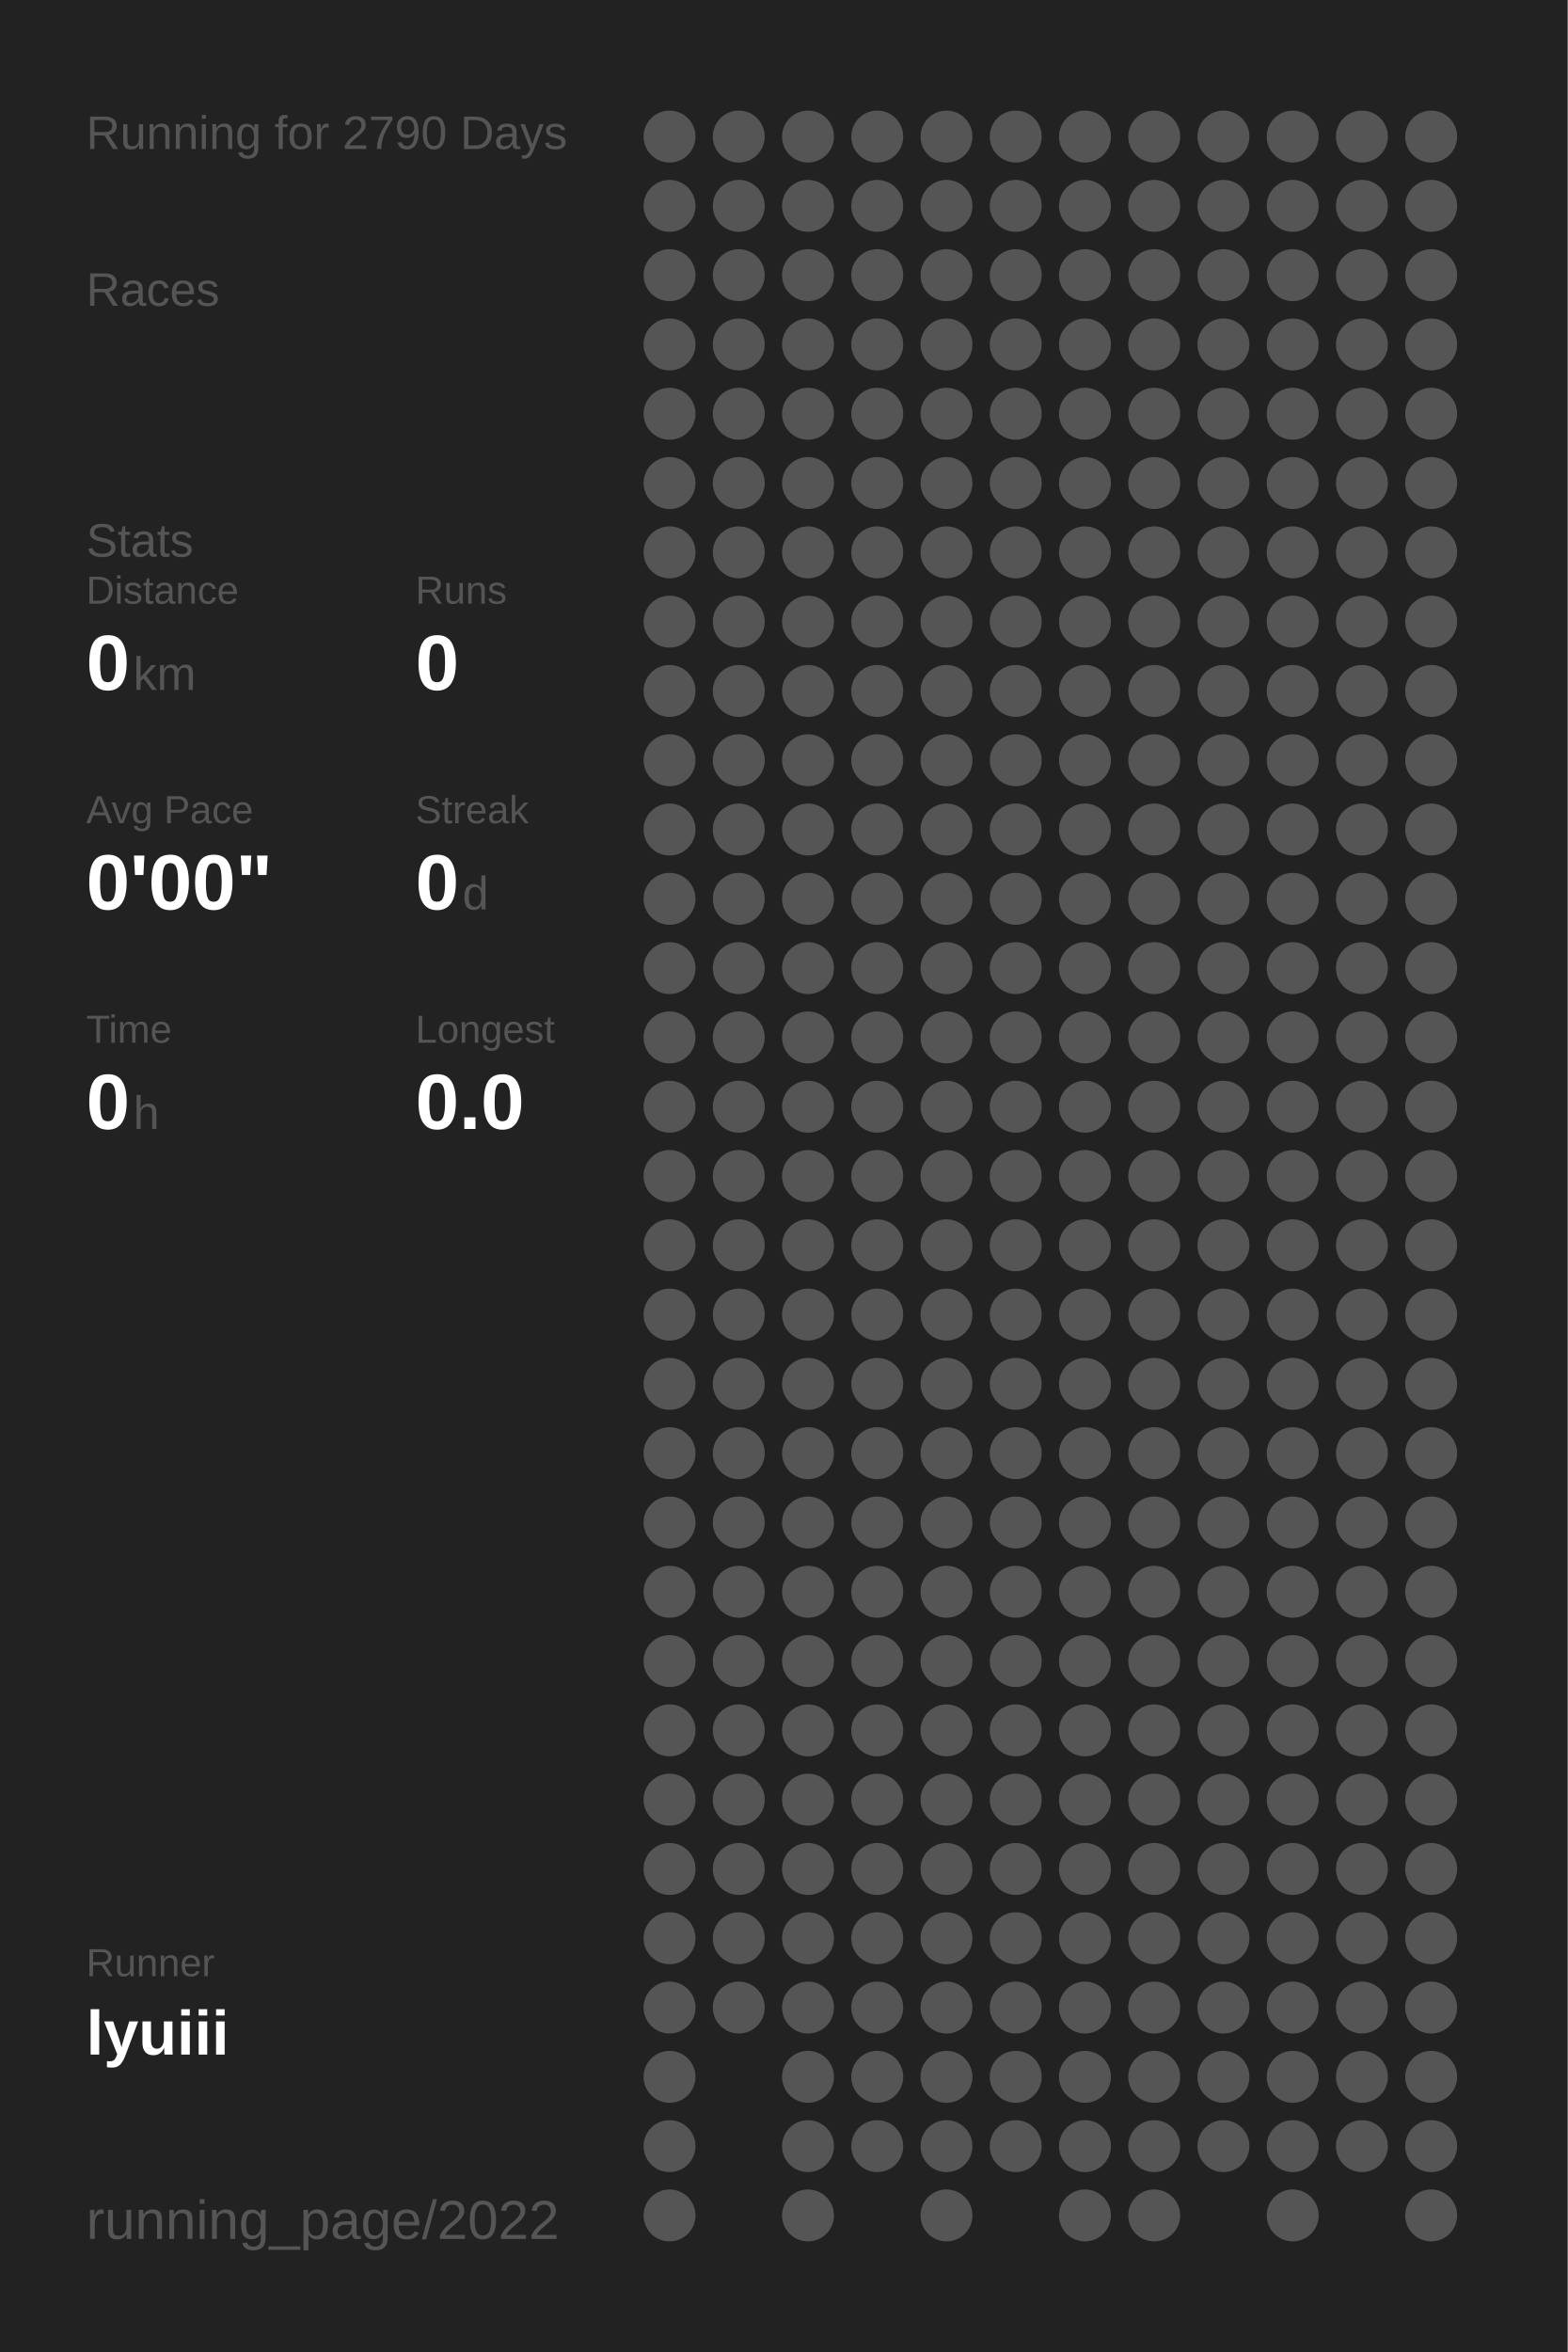
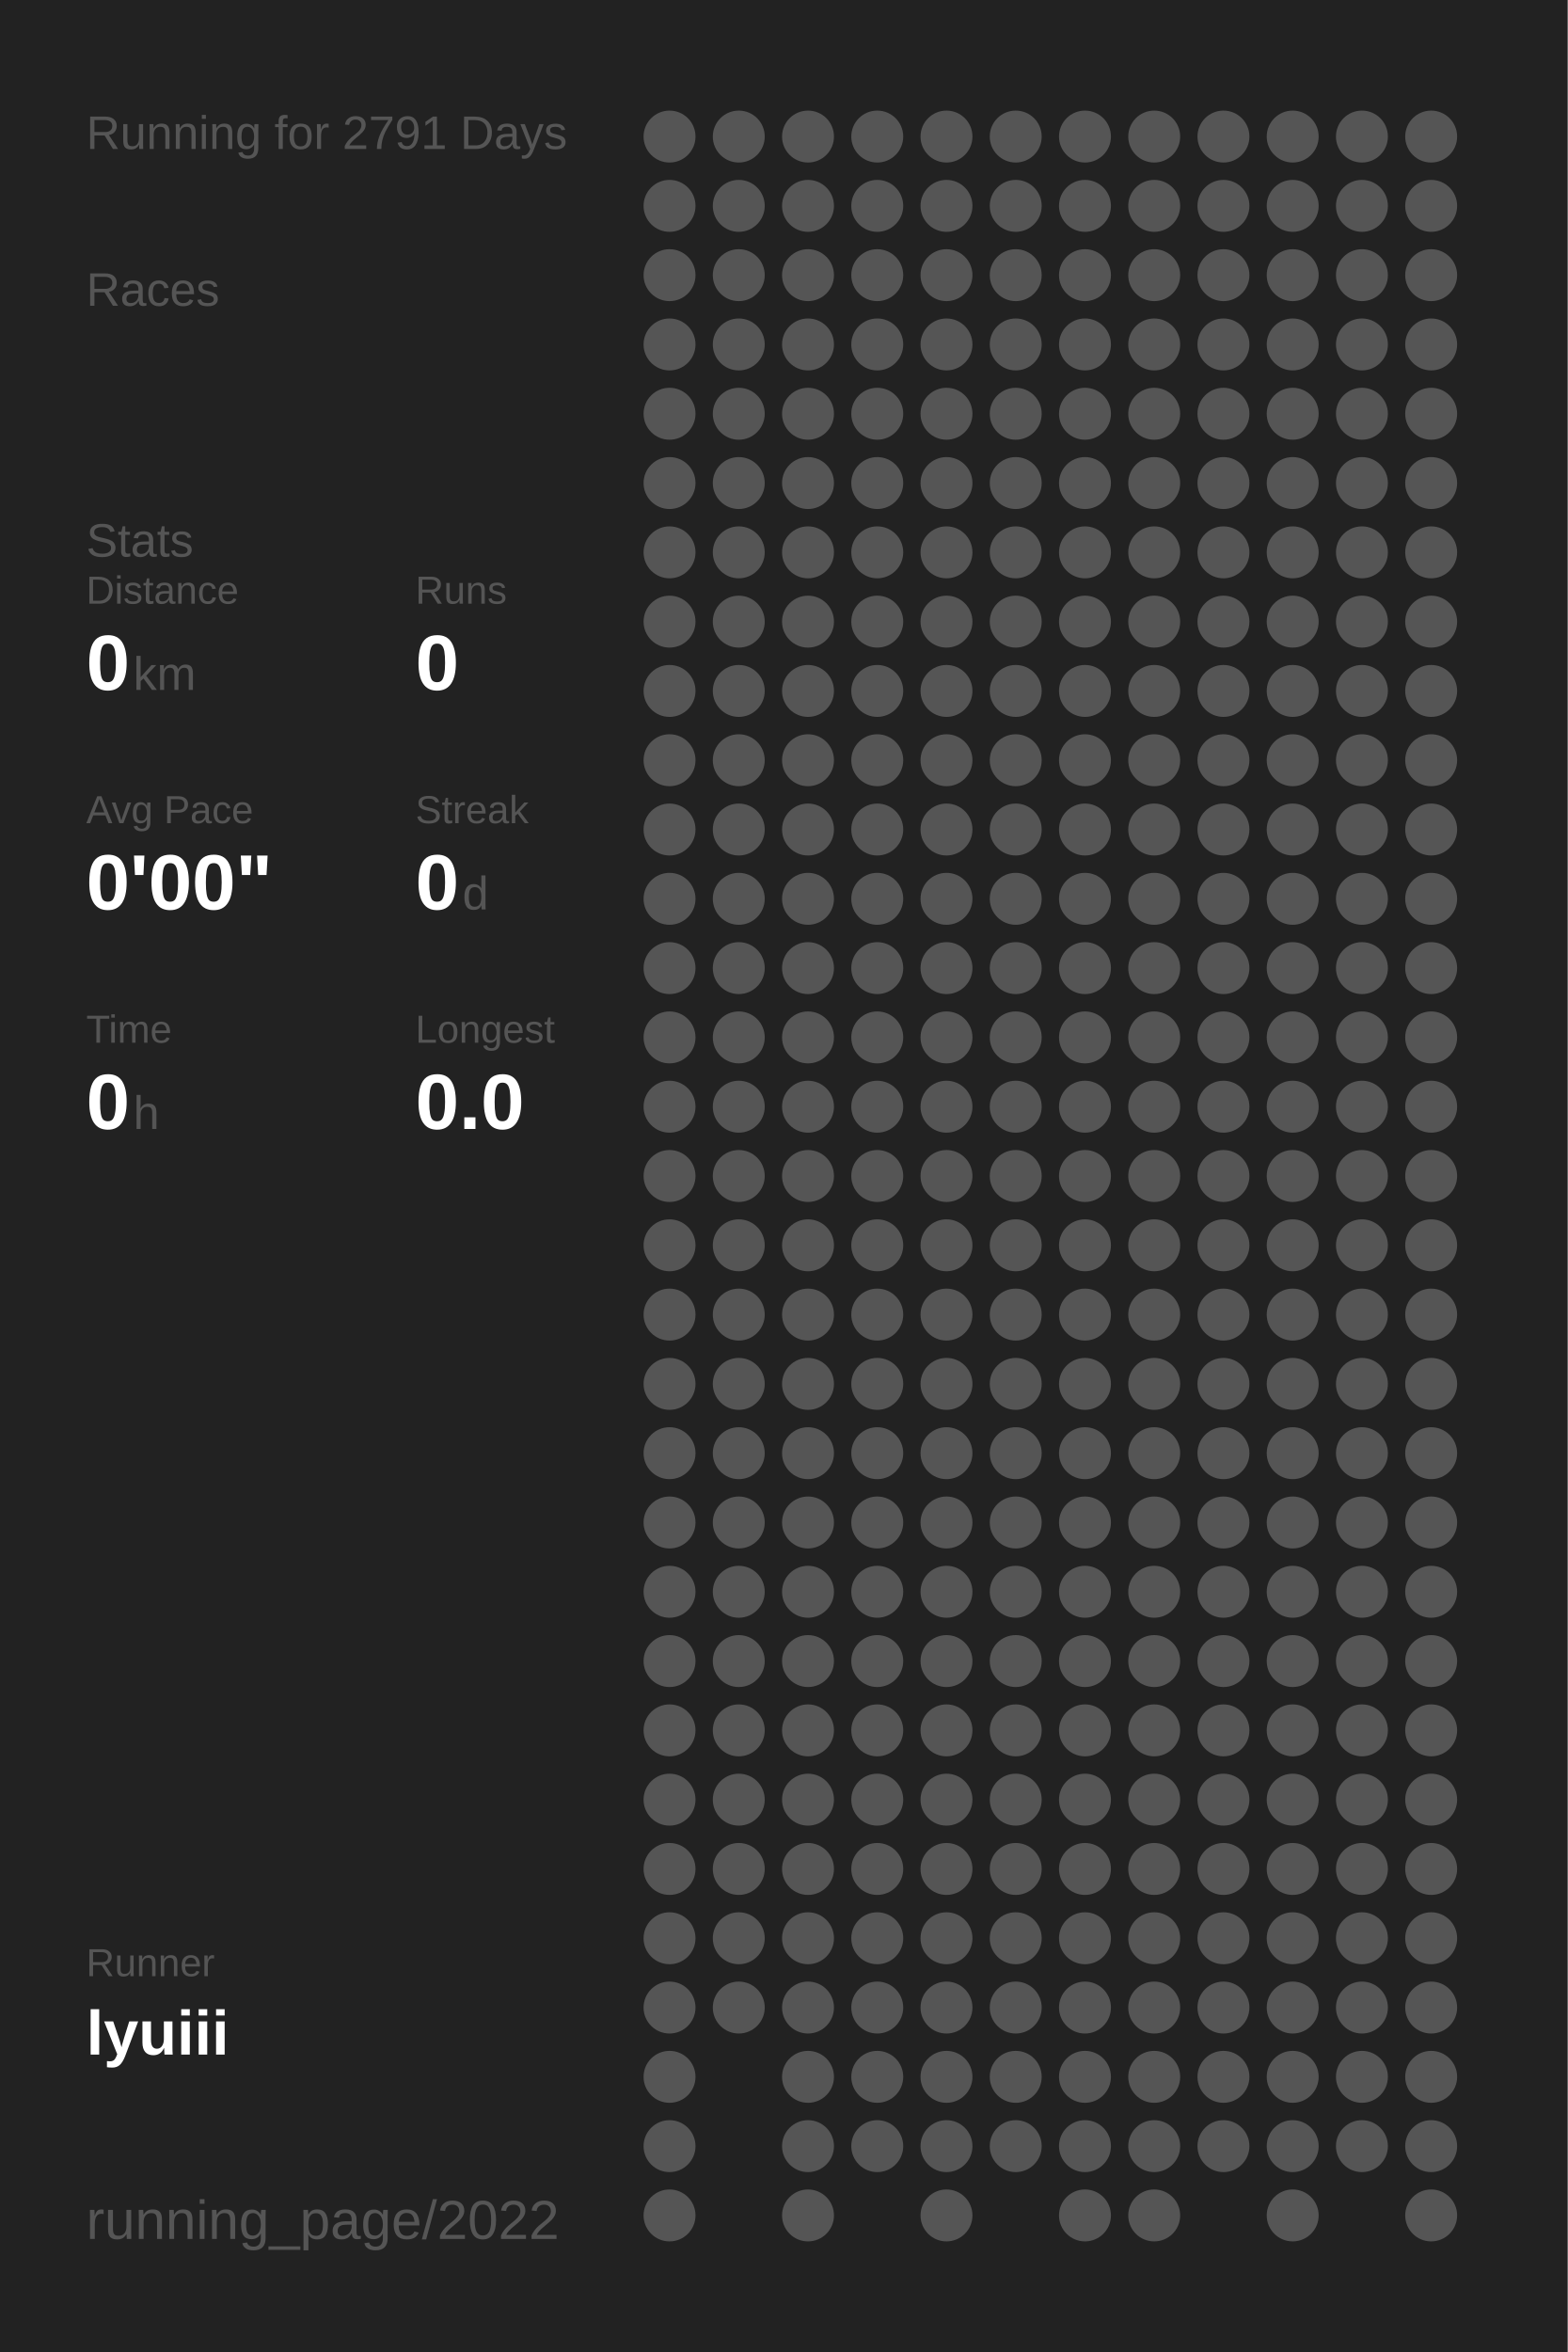
<svg xmlns="http://www.w3.org/2000/svg" baseProfile="full" height="300mm" version="1.1" viewBox="0,0,200,300" width="200mm">
  <defs />
  <rect fill="#222222" height="300" width="200" x="0" y="0" />
-   <text fill="#555555" style="font-size:6px; font-family:Arial;" x="11" y="19">Running for 2790 Days</text>
+   <text fill="#555555" style="font-size:6px; font-family:Arial;" x="11" y="19">Running for 2791 Days</text>
  <text fill="#555555" style="font-size:6px; font-family:Arial;" x="11" y="39">Races</text>
  <text fill="#555555" style="font-size:6px; font-family:Arial;" x="11" y="71">Stats</text>
  <text fill="#555555" style="font-size:5px; font-family:Arial;" x="11" y="77">Distance</text>
  <text fill="#FFFFFF" style="font-size:10px; font-family:Arial; font-weight:bold;" x="11" y="88">0</text>
  <text fill="#555555" style="font-size:6px; font-family:Arial;" x="17" y="88">km</text>
  <text fill="#555555" style="font-size:5px; font-family:Arial;" x="53" y="77">Runs</text>
  <text fill="#FFFFFF" style="font-size:10px; font-family:Arial; font-weight:bold;" x="53" y="88">0</text>
  <text fill="#555555" style="font-size:5px; font-family:Arial;" x="11" y="105">Avg Pace</text>
  <text fill="#FFFFFF" style="font-size:10px; font-family:Arial; font-weight:bold;" x="11" y="116">0'00"</text>
  <text fill="#555555" style="font-size:5px; font-family:Arial;" x="53" y="105">Streak</text>
  <text fill="#FFFFFF" style="font-size:10px; font-family:Arial; font-weight:bold;" x="53" y="116">0</text>
  <text fill="#555555" style="font-size:6px; font-family:Arial;" x="59" y="116">d</text>
  <text fill="#555555" style="font-size:5px; font-family:Arial;" x="11" y="133">Time</text>
  <text fill="#FFFFFF" style="font-size:10px; font-family:Arial; font-weight:bold;" x="11" y="144">0</text>
  <text fill="#555555" style="font-size:6px; font-family:Arial;" x="17" y="144">h</text>
  <text fill="#555555" style="font-size:5px; font-family:Arial;" x="53" y="133">Longest</text>
  <text fill="#FFFFFF" style="font-size:10px; font-family:Arial; font-weight:bold;" x="53" y="144">0.0</text>
  <text fill="#555555" style="font-size:5px; font-family:Arial;" x="11" y="252.065">Runner</text>
  <text fill="#FFFFFF" style="font-size:8px; font-family:Arial; font-weight:bold;" x="11" y="262.065">lyuiii</text>
  <text fill="#555555" style="font-size:7px; font-family:Arial;" x="11" y="285.581">running_page/2022</text>
  <circle cx="85.417" cy="17.419" fill="#555555" r="3.312" />
  <circle cx="85.417" cy="26.258" fill="#555555" r="3.312" />
  <circle cx="85.417" cy="35.097" fill="#555555" r="3.312" />
  <circle cx="85.417" cy="43.935" fill="#555555" r="3.312" />
  <circle cx="85.417" cy="52.774" fill="#555555" r="3.312" />
  <circle cx="85.417" cy="61.613" fill="#555555" r="3.312" />
  <circle cx="85.417" cy="70.452" fill="#555555" r="3.312" />
  <circle cx="85.417" cy="79.29" fill="#555555" r="3.312" />
  <circle cx="85.417" cy="88.129" fill="#555555" r="3.312" />
  <circle cx="85.417" cy="96.968" fill="#555555" r="3.312" />
  <circle cx="85.417" cy="105.806" fill="#555555" r="3.312" />
  <circle cx="85.417" cy="114.645" fill="#555555" r="3.312" />
  <circle cx="85.417" cy="123.484" fill="#555555" r="3.312" />
  <circle cx="85.417" cy="132.323" fill="#555555" r="3.312" />
  <circle cx="85.417" cy="141.161" fill="#555555" r="3.312" />
  <circle cx="85.417" cy="150" fill="#555555" r="3.312" />
  <circle cx="85.417" cy="158.839" fill="#555555" r="3.312" />
  <circle cx="85.417" cy="167.677" fill="#555555" r="3.312" />
  <circle cx="85.417" cy="176.516" fill="#555555" r="3.312" />
  <circle cx="85.417" cy="185.355" fill="#555555" r="3.312" />
  <circle cx="85.417" cy="194.194" fill="#555555" r="3.312" />
  <circle cx="85.417" cy="203.032" fill="#555555" r="3.312" />
  <circle cx="85.417" cy="211.871" fill="#555555" r="3.312" />
  <circle cx="85.417" cy="220.71" fill="#555555" r="3.312" />
  <circle cx="85.417" cy="229.548" fill="#555555" r="3.312" />
  <circle cx="85.417" cy="238.387" fill="#555555" r="3.312" />
  <circle cx="85.417" cy="247.226" fill="#555555" r="3.312" />
  <circle cx="85.417" cy="256.065" fill="#555555" r="3.312" />
  <circle cx="85.417" cy="264.903" fill="#555555" r="3.312" />
  <circle cx="85.417" cy="273.742" fill="#555555" r="3.312" />
  <circle cx="85.417" cy="282.581" fill="#555555" r="3.312" />
  <circle cx="94.25" cy="17.419" fill="#555555" r="3.312" />
  <circle cx="94.25" cy="26.258" fill="#555555" r="3.312" />
  <circle cx="94.25" cy="35.097" fill="#555555" r="3.312" />
  <circle cx="94.25" cy="43.935" fill="#555555" r="3.312" />
  <circle cx="94.25" cy="52.774" fill="#555555" r="3.312" />
  <circle cx="94.25" cy="61.613" fill="#555555" r="3.312" />
  <circle cx="94.25" cy="70.452" fill="#555555" r="3.312" />
  <circle cx="94.25" cy="79.29" fill="#555555" r="3.312" />
  <circle cx="94.25" cy="88.129" fill="#555555" r="3.312" />
  <circle cx="94.25" cy="96.968" fill="#555555" r="3.312" />
  <circle cx="94.25" cy="105.806" fill="#555555" r="3.312" />
  <circle cx="94.25" cy="114.645" fill="#555555" r="3.312" />
  <circle cx="94.25" cy="123.484" fill="#555555" r="3.312" />
  <circle cx="94.25" cy="132.323" fill="#555555" r="3.312" />
  <circle cx="94.25" cy="141.161" fill="#555555" r="3.312" />
  <circle cx="94.25" cy="150" fill="#555555" r="3.312" />
  <circle cx="94.25" cy="158.839" fill="#555555" r="3.312" />
  <circle cx="94.25" cy="167.677" fill="#555555" r="3.312" />
  <circle cx="94.25" cy="176.516" fill="#555555" r="3.312" />
  <circle cx="94.25" cy="185.355" fill="#555555" r="3.312" />
  <circle cx="94.25" cy="194.194" fill="#555555" r="3.312" />
  <circle cx="94.25" cy="203.032" fill="#555555" r="3.312" />
  <circle cx="94.25" cy="211.871" fill="#555555" r="3.312" />
  <circle cx="94.25" cy="220.71" fill="#555555" r="3.312" />
  <circle cx="94.25" cy="229.548" fill="#555555" r="3.312" />
  <circle cx="94.25" cy="238.387" fill="#555555" r="3.312" />
  <circle cx="94.25" cy="247.226" fill="#555555" r="3.312" />
  <circle cx="94.25" cy="256.065" fill="#555555" r="3.312" />
  <circle cx="103.083" cy="17.419" fill="#555555" r="3.312" />
  <circle cx="103.083" cy="26.258" fill="#555555" r="3.312" />
  <circle cx="103.083" cy="35.097" fill="#555555" r="3.312" />
  <circle cx="103.083" cy="43.935" fill="#555555" r="3.312" />
  <circle cx="103.083" cy="52.774" fill="#555555" r="3.312" />
  <circle cx="103.083" cy="61.613" fill="#555555" r="3.312" />
  <circle cx="103.083" cy="70.452" fill="#555555" r="3.312" />
  <circle cx="103.083" cy="79.29" fill="#555555" r="3.312" />
  <circle cx="103.083" cy="88.129" fill="#555555" r="3.312" />
  <circle cx="103.083" cy="96.968" fill="#555555" r="3.312" />
  <circle cx="103.083" cy="105.806" fill="#555555" r="3.312" />
  <circle cx="103.083" cy="114.645" fill="#555555" r="3.312" />
  <circle cx="103.083" cy="123.484" fill="#555555" r="3.312" />
  <circle cx="103.083" cy="132.323" fill="#555555" r="3.312" />
  <circle cx="103.083" cy="141.161" fill="#555555" r="3.312" />
  <circle cx="103.083" cy="150" fill="#555555" r="3.312" />
  <circle cx="103.083" cy="158.839" fill="#555555" r="3.312" />
  <circle cx="103.083" cy="167.677" fill="#555555" r="3.312" />
  <circle cx="103.083" cy="176.516" fill="#555555" r="3.312" />
  <circle cx="103.083" cy="185.355" fill="#555555" r="3.312" />
  <circle cx="103.083" cy="194.194" fill="#555555" r="3.312" />
  <circle cx="103.083" cy="203.032" fill="#555555" r="3.312" />
  <circle cx="103.083" cy="211.871" fill="#555555" r="3.312" />
  <circle cx="103.083" cy="220.71" fill="#555555" r="3.312" />
  <circle cx="103.083" cy="229.548" fill="#555555" r="3.312" />
  <circle cx="103.083" cy="238.387" fill="#555555" r="3.312" />
  <circle cx="103.083" cy="247.226" fill="#555555" r="3.312" />
  <circle cx="103.083" cy="256.065" fill="#555555" r="3.312" />
  <circle cx="103.083" cy="264.903" fill="#555555" r="3.312" />
  <circle cx="103.083" cy="273.742" fill="#555555" r="3.312" />
  <circle cx="103.083" cy="282.581" fill="#555555" r="3.312" />
  <circle cx="111.917" cy="17.419" fill="#555555" r="3.312" />
  <circle cx="111.917" cy="26.258" fill="#555555" r="3.312" />
  <circle cx="111.917" cy="35.097" fill="#555555" r="3.312" />
  <circle cx="111.917" cy="43.935" fill="#555555" r="3.312" />
  <circle cx="111.917" cy="52.774" fill="#555555" r="3.312" />
  <circle cx="111.917" cy="61.613" fill="#555555" r="3.312" />
  <circle cx="111.917" cy="70.452" fill="#555555" r="3.312" />
  <circle cx="111.917" cy="79.29" fill="#555555" r="3.312" />
  <circle cx="111.917" cy="88.129" fill="#555555" r="3.312" />
  <circle cx="111.917" cy="96.968" fill="#555555" r="3.312" />
  <circle cx="111.917" cy="105.806" fill="#555555" r="3.312" />
  <circle cx="111.917" cy="114.645" fill="#555555" r="3.312" />
  <circle cx="111.917" cy="123.484" fill="#555555" r="3.312" />
  <circle cx="111.917" cy="132.323" fill="#555555" r="3.312" />
  <circle cx="111.917" cy="141.161" fill="#555555" r="3.312" />
  <circle cx="111.917" cy="150" fill="#555555" r="3.312" />
  <circle cx="111.917" cy="158.839" fill="#555555" r="3.312" />
  <circle cx="111.917" cy="167.677" fill="#555555" r="3.312" />
  <circle cx="111.917" cy="176.516" fill="#555555" r="3.312" />
  <circle cx="111.917" cy="185.355" fill="#555555" r="3.312" />
  <circle cx="111.917" cy="194.194" fill="#555555" r="3.312" />
  <circle cx="111.917" cy="203.032" fill="#555555" r="3.312" />
  <circle cx="111.917" cy="211.871" fill="#555555" r="3.312" />
  <circle cx="111.917" cy="220.71" fill="#555555" r="3.312" />
  <circle cx="111.917" cy="229.548" fill="#555555" r="3.312" />
  <circle cx="111.917" cy="238.387" fill="#555555" r="3.312" />
  <circle cx="111.917" cy="247.226" fill="#555555" r="3.312" />
  <circle cx="111.917" cy="256.065" fill="#555555" r="3.312" />
  <circle cx="111.917" cy="264.903" fill="#555555" r="3.312" />
  <circle cx="111.917" cy="273.742" fill="#555555" r="3.312" />
  <circle cx="120.75" cy="17.419" fill="#555555" r="3.312" />
  <circle cx="120.75" cy="26.258" fill="#555555" r="3.312" />
  <circle cx="120.75" cy="35.097" fill="#555555" r="3.312" />
  <circle cx="120.75" cy="43.935" fill="#555555" r="3.312" />
  <circle cx="120.75" cy="52.774" fill="#555555" r="3.312" />
  <circle cx="120.75" cy="61.613" fill="#555555" r="3.312" />
  <circle cx="120.75" cy="70.452" fill="#555555" r="3.312" />
  <circle cx="120.75" cy="79.29" fill="#555555" r="3.312" />
  <circle cx="120.75" cy="88.129" fill="#555555" r="3.312" />
  <circle cx="120.75" cy="96.968" fill="#555555" r="3.312" />
  <circle cx="120.75" cy="105.806" fill="#555555" r="3.312" />
  <circle cx="120.75" cy="114.645" fill="#555555" r="3.312" />
  <circle cx="120.75" cy="123.484" fill="#555555" r="3.312" />
  <circle cx="120.75" cy="132.323" fill="#555555" r="3.312" />
  <circle cx="120.75" cy="141.161" fill="#555555" r="3.312" />
  <circle cx="120.75" cy="150" fill="#555555" r="3.312" />
  <circle cx="120.75" cy="158.839" fill="#555555" r="3.312" />
  <circle cx="120.75" cy="167.677" fill="#555555" r="3.312" />
  <circle cx="120.75" cy="176.516" fill="#555555" r="3.312" />
  <circle cx="120.75" cy="185.355" fill="#555555" r="3.312" />
  <circle cx="120.75" cy="194.194" fill="#555555" r="3.312" />
  <circle cx="120.75" cy="203.032" fill="#555555" r="3.312" />
  <circle cx="120.75" cy="211.871" fill="#555555" r="3.312" />
  <circle cx="120.75" cy="220.71" fill="#555555" r="3.312" />
  <circle cx="120.75" cy="229.548" fill="#555555" r="3.312" />
  <circle cx="120.75" cy="238.387" fill="#555555" r="3.312" />
  <circle cx="120.75" cy="247.226" fill="#555555" r="3.312" />
  <circle cx="120.75" cy="256.065" fill="#555555" r="3.312" />
  <circle cx="120.75" cy="264.903" fill="#555555" r="3.312" />
  <circle cx="120.75" cy="273.742" fill="#555555" r="3.312" />
  <circle cx="120.75" cy="282.581" fill="#555555" r="3.312" />
  <circle cx="129.583" cy="17.419" fill="#555555" r="3.312" />
  <circle cx="129.583" cy="26.258" fill="#555555" r="3.312" />
  <circle cx="129.583" cy="35.097" fill="#555555" r="3.312" />
  <circle cx="129.583" cy="43.935" fill="#555555" r="3.312" />
  <circle cx="129.583" cy="52.774" fill="#555555" r="3.312" />
  <circle cx="129.583" cy="61.613" fill="#555555" r="3.312" />
  <circle cx="129.583" cy="70.452" fill="#555555" r="3.312" />
  <circle cx="129.583" cy="79.29" fill="#555555" r="3.312" />
  <circle cx="129.583" cy="88.129" fill="#555555" r="3.312" />
  <circle cx="129.583" cy="96.968" fill="#555555" r="3.312" />
  <circle cx="129.583" cy="105.806" fill="#555555" r="3.312" />
  <circle cx="129.583" cy="114.645" fill="#555555" r="3.312" />
  <circle cx="129.583" cy="123.484" fill="#555555" r="3.312" />
  <circle cx="129.583" cy="132.323" fill="#555555" r="3.312" />
  <circle cx="129.583" cy="141.161" fill="#555555" r="3.312" />
  <circle cx="129.583" cy="150" fill="#555555" r="3.312" />
  <circle cx="129.583" cy="158.839" fill="#555555" r="3.312" />
  <circle cx="129.583" cy="167.677" fill="#555555" r="3.312" />
  <circle cx="129.583" cy="176.516" fill="#555555" r="3.312" />
  <circle cx="129.583" cy="185.355" fill="#555555" r="3.312" />
  <circle cx="129.583" cy="194.194" fill="#555555" r="3.312" />
  <circle cx="129.583" cy="203.032" fill="#555555" r="3.312" />
  <circle cx="129.583" cy="211.871" fill="#555555" r="3.312" />
  <circle cx="129.583" cy="220.71" fill="#555555" r="3.312" />
  <circle cx="129.583" cy="229.548" fill="#555555" r="3.312" />
  <circle cx="129.583" cy="238.387" fill="#555555" r="3.312" />
  <circle cx="129.583" cy="247.226" fill="#555555" r="3.312" />
  <circle cx="129.583" cy="256.065" fill="#555555" r="3.312" />
  <circle cx="129.583" cy="264.903" fill="#555555" r="3.312" />
  <circle cx="129.583" cy="273.742" fill="#555555" r="3.312" />
  <circle cx="138.417" cy="17.419" fill="#555555" r="3.312" />
  <circle cx="138.417" cy="26.258" fill="#555555" r="3.312" />
  <circle cx="138.417" cy="35.097" fill="#555555" r="3.312" />
  <circle cx="138.417" cy="43.935" fill="#555555" r="3.312" />
  <circle cx="138.417" cy="52.774" fill="#555555" r="3.312" />
  <circle cx="138.417" cy="61.613" fill="#555555" r="3.312" />
  <circle cx="138.417" cy="70.452" fill="#555555" r="3.312" />
  <circle cx="138.417" cy="79.29" fill="#555555" r="3.312" />
  <circle cx="138.417" cy="88.129" fill="#555555" r="3.312" />
  <circle cx="138.417" cy="96.968" fill="#555555" r="3.312" />
  <circle cx="138.417" cy="105.806" fill="#555555" r="3.312" />
  <circle cx="138.417" cy="114.645" fill="#555555" r="3.312" />
  <circle cx="138.417" cy="123.484" fill="#555555" r="3.312" />
  <circle cx="138.417" cy="132.323" fill="#555555" r="3.312" />
  <circle cx="138.417" cy="141.161" fill="#555555" r="3.312" />
  <circle cx="138.417" cy="150" fill="#555555" r="3.312" />
  <circle cx="138.417" cy="158.839" fill="#555555" r="3.312" />
  <circle cx="138.417" cy="167.677" fill="#555555" r="3.312" />
  <circle cx="138.417" cy="176.516" fill="#555555" r="3.312" />
  <circle cx="138.417" cy="185.355" fill="#555555" r="3.312" />
  <circle cx="138.417" cy="194.194" fill="#555555" r="3.312" />
  <circle cx="138.417" cy="203.032" fill="#555555" r="3.312" />
  <circle cx="138.417" cy="211.871" fill="#555555" r="3.312" />
  <circle cx="138.417" cy="220.71" fill="#555555" r="3.312" />
  <circle cx="138.417" cy="229.548" fill="#555555" r="3.312" />
  <circle cx="138.417" cy="238.387" fill="#555555" r="3.312" />
  <circle cx="138.417" cy="247.226" fill="#555555" r="3.312" />
  <circle cx="138.417" cy="256.065" fill="#555555" r="3.312" />
  <circle cx="138.417" cy="264.903" fill="#555555" r="3.312" />
  <circle cx="138.417" cy="273.742" fill="#555555" r="3.312" />
  <circle cx="138.417" cy="282.581" fill="#555555" r="3.312" />
  <circle cx="147.25" cy="17.419" fill="#555555" r="3.312" />
  <circle cx="147.25" cy="26.258" fill="#555555" r="3.312" />
  <circle cx="147.25" cy="35.097" fill="#555555" r="3.312" />
  <circle cx="147.25" cy="43.935" fill="#555555" r="3.312" />
  <circle cx="147.25" cy="52.774" fill="#555555" r="3.312" />
  <circle cx="147.25" cy="61.613" fill="#555555" r="3.312" />
  <circle cx="147.25" cy="70.452" fill="#555555" r="3.312" />
  <circle cx="147.25" cy="79.29" fill="#555555" r="3.312" />
  <circle cx="147.25" cy="88.129" fill="#555555" r="3.312" />
  <circle cx="147.25" cy="96.968" fill="#555555" r="3.312" />
  <circle cx="147.25" cy="105.806" fill="#555555" r="3.312" />
  <circle cx="147.25" cy="114.645" fill="#555555" r="3.312" />
  <circle cx="147.25" cy="123.484" fill="#555555" r="3.312" />
  <circle cx="147.25" cy="132.323" fill="#555555" r="3.312" />
  <circle cx="147.25" cy="141.161" fill="#555555" r="3.312" />
  <circle cx="147.25" cy="150" fill="#555555" r="3.312" />
  <circle cx="147.25" cy="158.839" fill="#555555" r="3.312" />
  <circle cx="147.25" cy="167.677" fill="#555555" r="3.312" />
  <circle cx="147.25" cy="176.516" fill="#555555" r="3.312" />
  <circle cx="147.25" cy="185.355" fill="#555555" r="3.312" />
  <circle cx="147.25" cy="194.194" fill="#555555" r="3.312" />
  <circle cx="147.25" cy="203.032" fill="#555555" r="3.312" />
  <circle cx="147.25" cy="211.871" fill="#555555" r="3.312" />
  <circle cx="147.25" cy="220.71" fill="#555555" r="3.312" />
  <circle cx="147.25" cy="229.548" fill="#555555" r="3.312" />
  <circle cx="147.25" cy="238.387" fill="#555555" r="3.312" />
  <circle cx="147.25" cy="247.226" fill="#555555" r="3.312" />
  <circle cx="147.25" cy="256.065" fill="#555555" r="3.312" />
  <circle cx="147.25" cy="264.903" fill="#555555" r="3.312" />
  <circle cx="147.25" cy="273.742" fill="#555555" r="3.312" />
  <circle cx="147.25" cy="282.581" fill="#555555" r="3.312" />
  <circle cx="156.083" cy="17.419" fill="#555555" r="3.312" />
  <circle cx="156.083" cy="26.258" fill="#555555" r="3.312" />
  <circle cx="156.083" cy="35.097" fill="#555555" r="3.312" />
  <circle cx="156.083" cy="43.935" fill="#555555" r="3.312" />
  <circle cx="156.083" cy="52.774" fill="#555555" r="3.312" />
  <circle cx="156.083" cy="61.613" fill="#555555" r="3.312" />
  <circle cx="156.083" cy="70.452" fill="#555555" r="3.312" />
  <circle cx="156.083" cy="79.29" fill="#555555" r="3.312" />
  <circle cx="156.083" cy="88.129" fill="#555555" r="3.312" />
  <circle cx="156.083" cy="96.968" fill="#555555" r="3.312" />
  <circle cx="156.083" cy="105.806" fill="#555555" r="3.312" />
  <circle cx="156.083" cy="114.645" fill="#555555" r="3.312" />
  <circle cx="156.083" cy="123.484" fill="#555555" r="3.312" />
  <circle cx="156.083" cy="132.323" fill="#555555" r="3.312" />
  <circle cx="156.083" cy="141.161" fill="#555555" r="3.312" />
  <circle cx="156.083" cy="150" fill="#555555" r="3.312" />
  <circle cx="156.083" cy="158.839" fill="#555555" r="3.312" />
  <circle cx="156.083" cy="167.677" fill="#555555" r="3.312" />
  <circle cx="156.083" cy="176.516" fill="#555555" r="3.312" />
  <circle cx="156.083" cy="185.355" fill="#555555" r="3.312" />
  <circle cx="156.083" cy="194.194" fill="#555555" r="3.312" />
  <circle cx="156.083" cy="203.032" fill="#555555" r="3.312" />
  <circle cx="156.083" cy="211.871" fill="#555555" r="3.312" />
  <circle cx="156.083" cy="220.71" fill="#555555" r="3.312" />
  <circle cx="156.083" cy="229.548" fill="#555555" r="3.312" />
  <circle cx="156.083" cy="238.387" fill="#555555" r="3.312" />
  <circle cx="156.083" cy="247.226" fill="#555555" r="3.312" />
  <circle cx="156.083" cy="256.065" fill="#555555" r="3.312" />
  <circle cx="156.083" cy="264.903" fill="#555555" r="3.312" />
  <circle cx="156.083" cy="273.742" fill="#555555" r="3.312" />
  <circle cx="164.917" cy="17.419" fill="#555555" r="3.312" />
  <circle cx="164.917" cy="26.258" fill="#555555" r="3.312" />
  <circle cx="164.917" cy="35.097" fill="#555555" r="3.312" />
  <circle cx="164.917" cy="43.935" fill="#555555" r="3.312" />
  <circle cx="164.917" cy="52.774" fill="#555555" r="3.312" />
  <circle cx="164.917" cy="61.613" fill="#555555" r="3.312" />
  <circle cx="164.917" cy="70.452" fill="#555555" r="3.312" />
  <circle cx="164.917" cy="79.29" fill="#555555" r="3.312" />
  <circle cx="164.917" cy="88.129" fill="#555555" r="3.312" />
  <circle cx="164.917" cy="96.968" fill="#555555" r="3.312" />
  <circle cx="164.917" cy="105.806" fill="#555555" r="3.312" />
  <circle cx="164.917" cy="114.645" fill="#555555" r="3.312" />
  <circle cx="164.917" cy="123.484" fill="#555555" r="3.312" />
  <circle cx="164.917" cy="132.323" fill="#555555" r="3.312" />
  <circle cx="164.917" cy="141.161" fill="#555555" r="3.312" />
  <circle cx="164.917" cy="150" fill="#555555" r="3.312" />
  <circle cx="164.917" cy="158.839" fill="#555555" r="3.312" />
  <circle cx="164.917" cy="167.677" fill="#555555" r="3.312" />
  <circle cx="164.917" cy="176.516" fill="#555555" r="3.312" />
  <circle cx="164.917" cy="185.355" fill="#555555" r="3.312" />
  <circle cx="164.917" cy="194.194" fill="#555555" r="3.312" />
  <circle cx="164.917" cy="203.032" fill="#555555" r="3.312" />
  <circle cx="164.917" cy="211.871" fill="#555555" r="3.312" />
  <circle cx="164.917" cy="220.71" fill="#555555" r="3.312" />
  <circle cx="164.917" cy="229.548" fill="#555555" r="3.312" />
  <circle cx="164.917" cy="238.387" fill="#555555" r="3.312" />
  <circle cx="164.917" cy="247.226" fill="#555555" r="3.312" />
  <circle cx="164.917" cy="256.065" fill="#555555" r="3.312" />
  <circle cx="164.917" cy="264.903" fill="#555555" r="3.312" />
  <circle cx="164.917" cy="273.742" fill="#555555" r="3.312" />
  <circle cx="164.917" cy="282.581" fill="#555555" r="3.312" />
  <circle cx="173.75" cy="17.419" fill="#555555" r="3.312" />
  <circle cx="173.75" cy="26.258" fill="#555555" r="3.312" />
  <circle cx="173.75" cy="35.097" fill="#555555" r="3.312" />
  <circle cx="173.75" cy="43.935" fill="#555555" r="3.312" />
  <circle cx="173.75" cy="52.774" fill="#555555" r="3.312" />
  <circle cx="173.75" cy="61.613" fill="#555555" r="3.312" />
  <circle cx="173.75" cy="70.452" fill="#555555" r="3.312" />
  <circle cx="173.75" cy="79.29" fill="#555555" r="3.312" />
  <circle cx="173.75" cy="88.129" fill="#555555" r="3.312" />
  <circle cx="173.75" cy="96.968" fill="#555555" r="3.312" />
  <circle cx="173.75" cy="105.806" fill="#555555" r="3.312" />
  <circle cx="173.75" cy="114.645" fill="#555555" r="3.312" />
  <circle cx="173.75" cy="123.484" fill="#555555" r="3.312" />
  <circle cx="173.75" cy="132.323" fill="#555555" r="3.312" />
  <circle cx="173.75" cy="141.161" fill="#555555" r="3.312" />
  <circle cx="173.75" cy="150" fill="#555555" r="3.312" />
  <circle cx="173.75" cy="158.839" fill="#555555" r="3.312" />
  <circle cx="173.75" cy="167.677" fill="#555555" r="3.312" />
  <circle cx="173.75" cy="176.516" fill="#555555" r="3.312" />
  <circle cx="173.75" cy="185.355" fill="#555555" r="3.312" />
  <circle cx="173.75" cy="194.194" fill="#555555" r="3.312" />
  <circle cx="173.75" cy="203.032" fill="#555555" r="3.312" />
  <circle cx="173.75" cy="211.871" fill="#555555" r="3.312" />
  <circle cx="173.75" cy="220.71" fill="#555555" r="3.312" />
  <circle cx="173.75" cy="229.548" fill="#555555" r="3.312" />
  <circle cx="173.75" cy="238.387" fill="#555555" r="3.312" />
  <circle cx="173.75" cy="247.226" fill="#555555" r="3.312" />
  <circle cx="173.75" cy="256.065" fill="#555555" r="3.312" />
  <circle cx="173.75" cy="264.903" fill="#555555" r="3.312" />
  <circle cx="173.75" cy="273.742" fill="#555555" r="3.312" />
  <circle cx="182.583" cy="17.419" fill="#555555" r="3.312" />
  <circle cx="182.583" cy="26.258" fill="#555555" r="3.312" />
  <circle cx="182.583" cy="35.097" fill="#555555" r="3.312" />
  <circle cx="182.583" cy="43.935" fill="#555555" r="3.312" />
  <circle cx="182.583" cy="52.774" fill="#555555" r="3.312" />
  <circle cx="182.583" cy="61.613" fill="#555555" r="3.312" />
  <circle cx="182.583" cy="70.452" fill="#555555" r="3.312" />
  <circle cx="182.583" cy="79.29" fill="#555555" r="3.312" />
  <circle cx="182.583" cy="88.129" fill="#555555" r="3.312" />
  <circle cx="182.583" cy="96.968" fill="#555555" r="3.312" />
  <circle cx="182.583" cy="105.806" fill="#555555" r="3.312" />
  <circle cx="182.583" cy="114.645" fill="#555555" r="3.312" />
  <circle cx="182.583" cy="123.484" fill="#555555" r="3.312" />
  <circle cx="182.583" cy="132.323" fill="#555555" r="3.312" />
  <circle cx="182.583" cy="141.161" fill="#555555" r="3.312" />
  <circle cx="182.583" cy="150" fill="#555555" r="3.312" />
  <circle cx="182.583" cy="158.839" fill="#555555" r="3.312" />
  <circle cx="182.583" cy="167.677" fill="#555555" r="3.312" />
  <circle cx="182.583" cy="176.516" fill="#555555" r="3.312" />
  <circle cx="182.583" cy="185.355" fill="#555555" r="3.312" />
  <circle cx="182.583" cy="194.194" fill="#555555" r="3.312" />
  <circle cx="182.583" cy="203.032" fill="#555555" r="3.312" />
  <circle cx="182.583" cy="211.871" fill="#555555" r="3.312" />
  <circle cx="182.583" cy="220.71" fill="#555555" r="3.312" />
  <circle cx="182.583" cy="229.548" fill="#555555" r="3.312" />
  <circle cx="182.583" cy="238.387" fill="#555555" r="3.312" />
  <circle cx="182.583" cy="247.226" fill="#555555" r="3.312" />
  <circle cx="182.583" cy="256.065" fill="#555555" r="3.312" />
  <circle cx="182.583" cy="264.903" fill="#555555" r="3.312" />
  <circle cx="182.583" cy="273.742" fill="#555555" r="3.312" />
  <circle cx="182.583" cy="282.581" fill="#555555" r="3.312" />
</svg>
